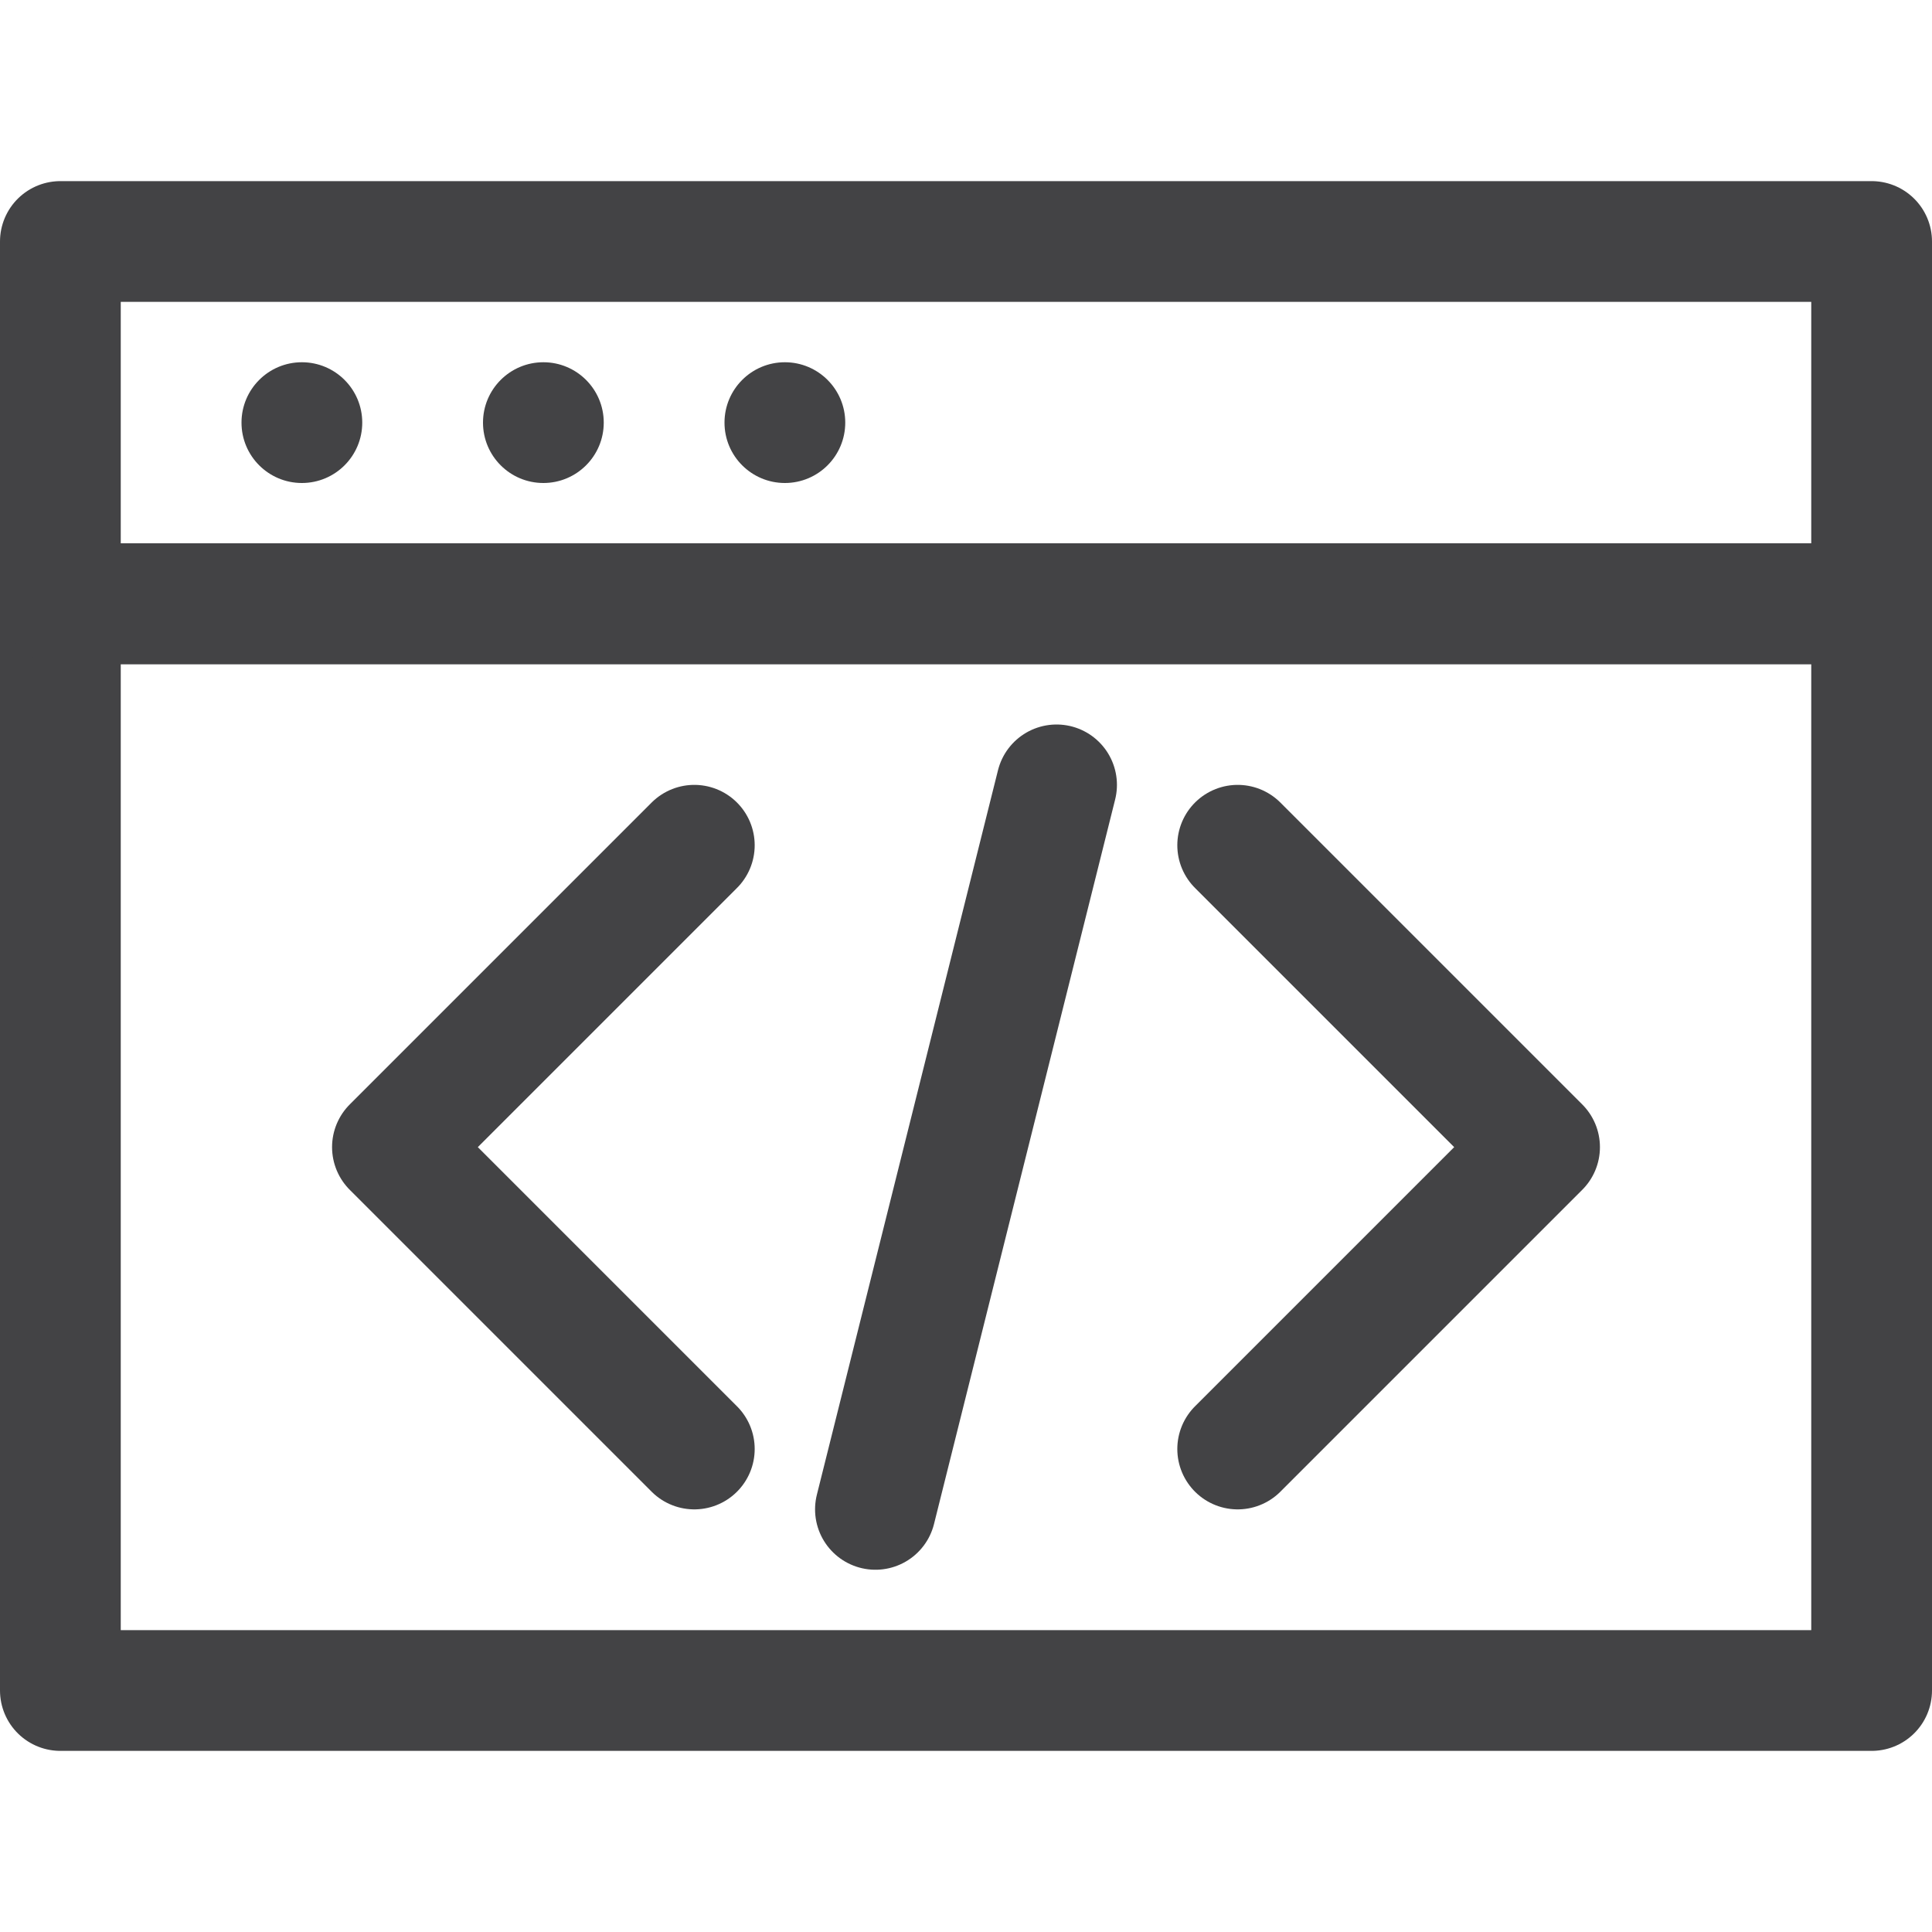
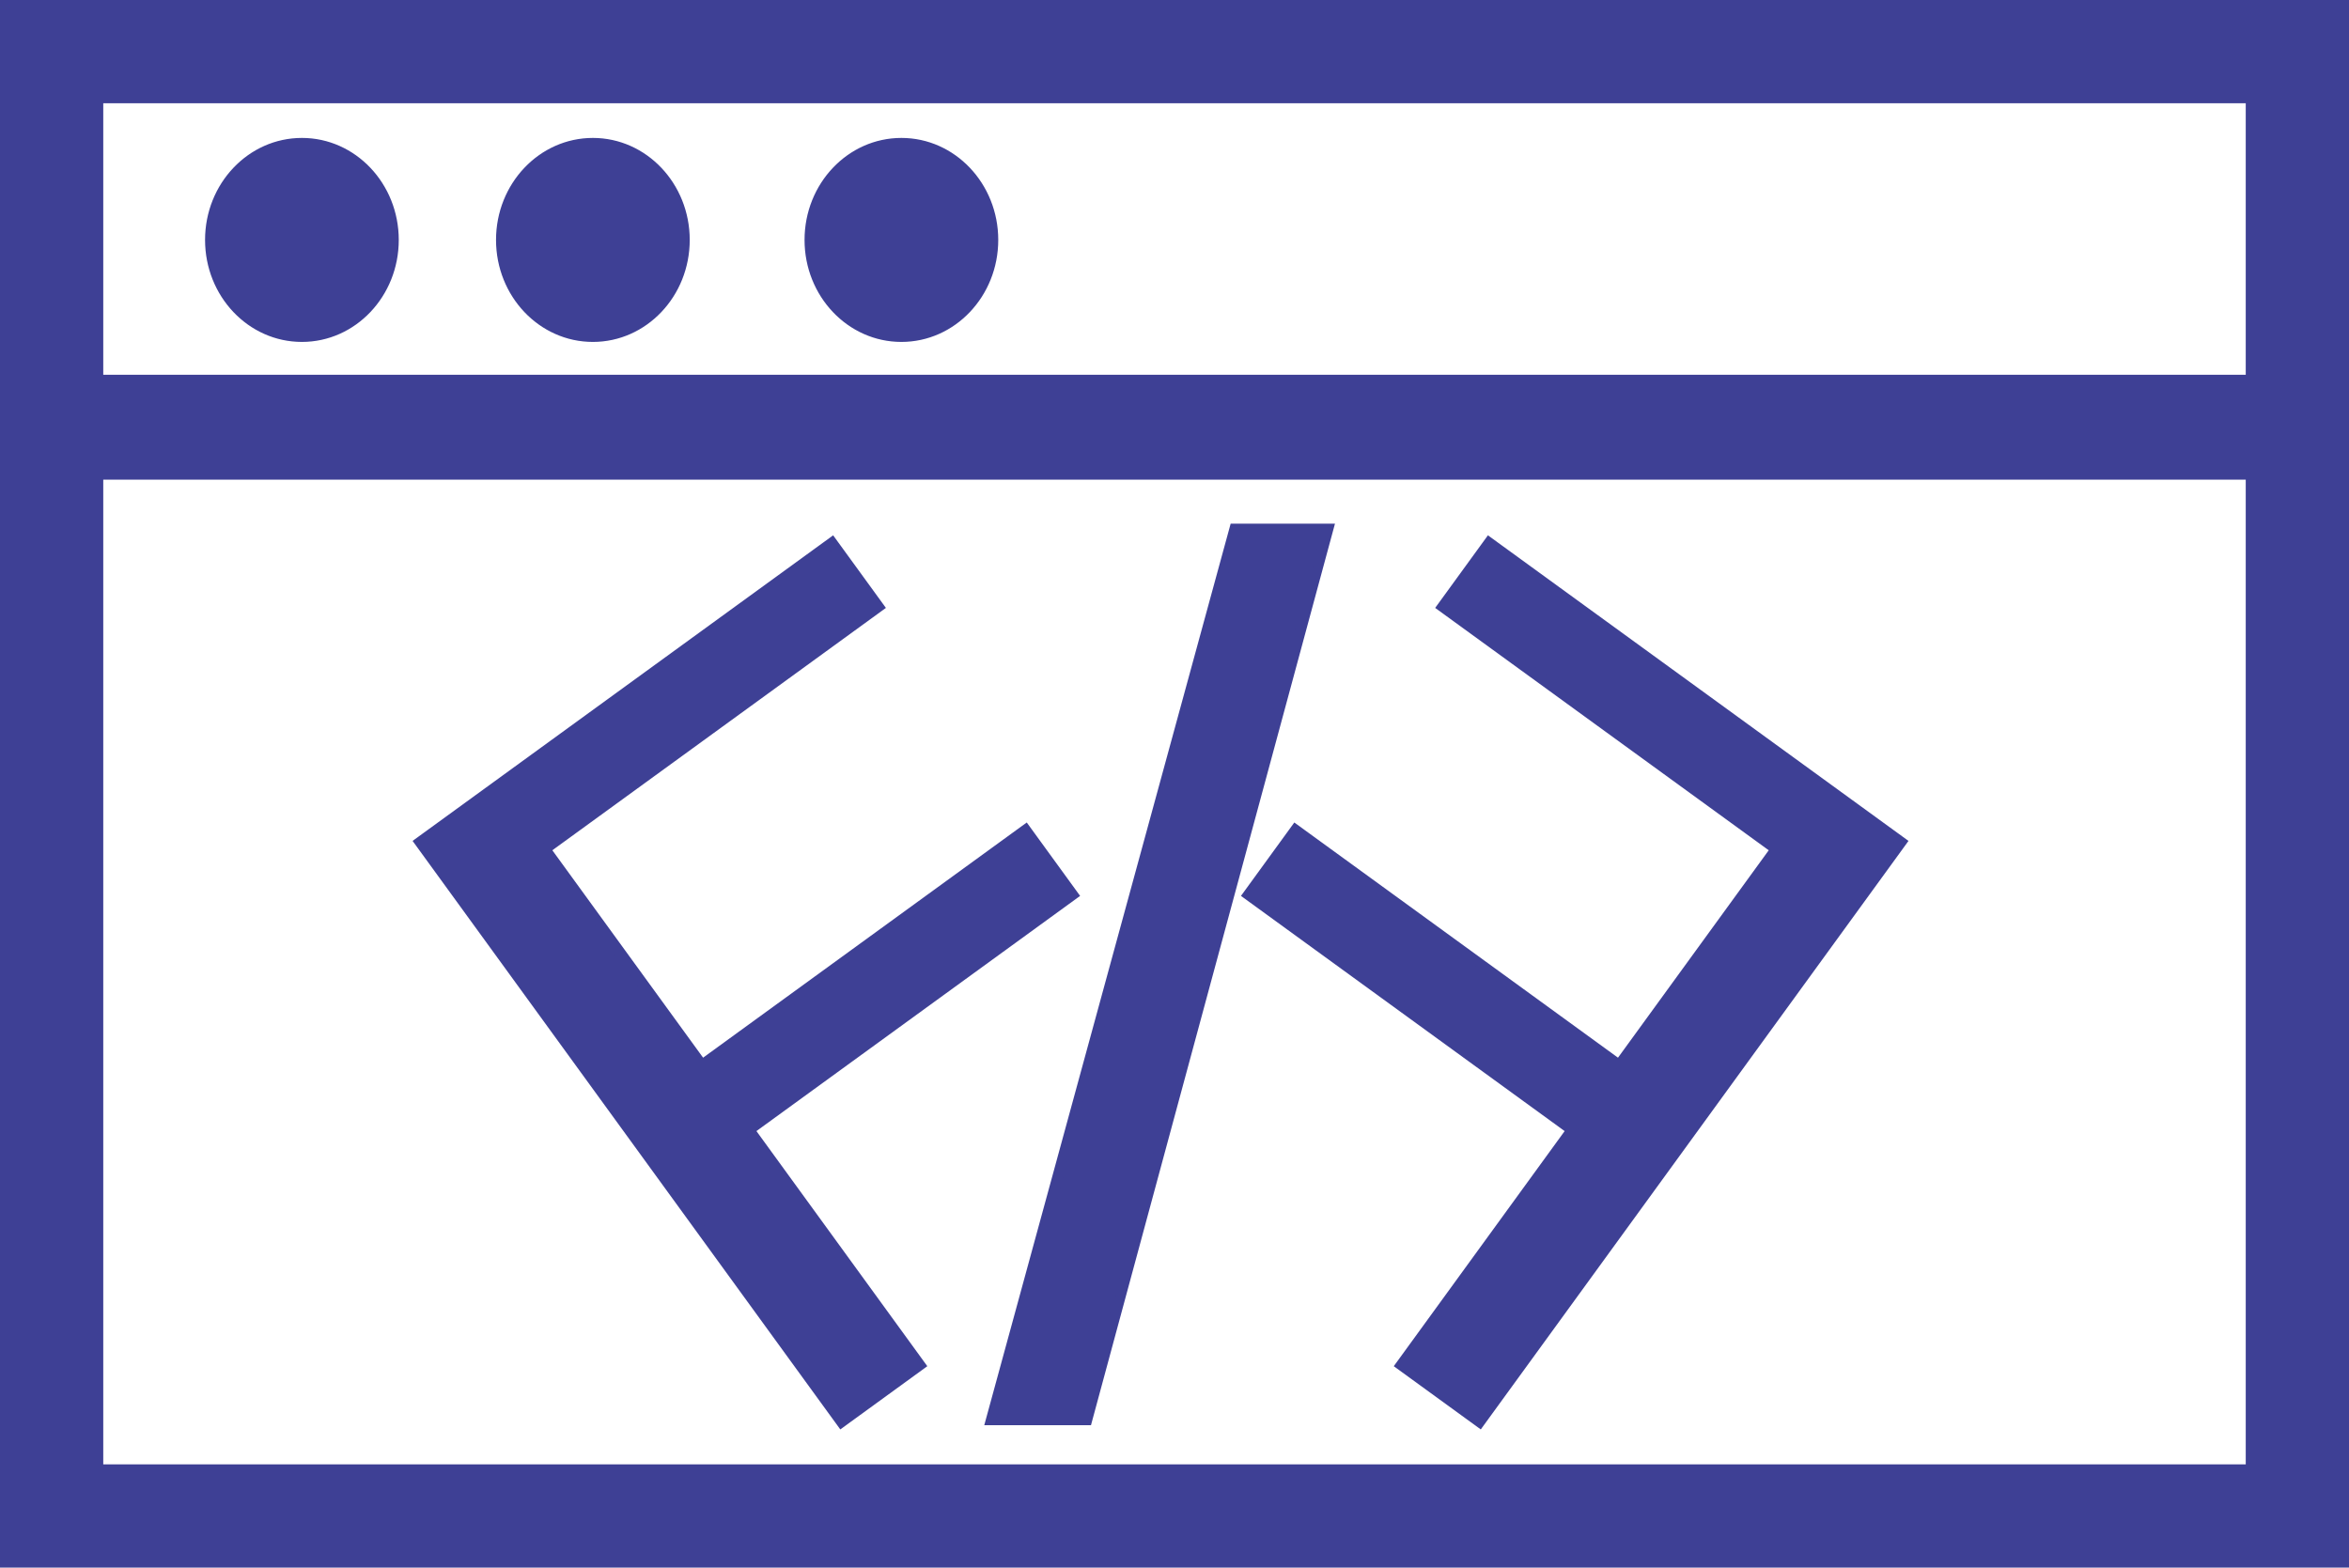
- <svg xmlns="http://www.w3.org/2000/svg" height="32px" style="enable-background:new 0 0 32 32;" version="1.1" viewBox="0 0 32 32" width="32px" xml:space="preserve">
-   <style type="text/css">
- 	.st0{fill:none;stroke:#434345;stroke-width:2;stroke-linecap:round;stroke-linejoin:round;stroke-miterlimit:10;}
- 	.st1{fill:#434345;}
- </style>
-   <g id="Layer_2" />
-   <g id="Layer_1">
-     <g>
-       <g>
-         <rect class="st0" height="18" width="30" x="1" y="10" />
-         <rect class="st0" height="6" width="30" x="1" y="4" />
-         <circle class="st1" cx="5" cy="7" r="1" />
-         <circle class="st1" cx="9" cy="7" r="1" />
-         <circle class="st1" cx="13" cy="7" r="1" />
-       </g>
-       <g>
-         <polyline class="st0" points="11.5,14 6.5,19 11.5,24    " />
-         <polyline class="st0" points="20.5,14 25.5,19 20.5,24    " />
-         <line class="st0" x1="14.5" x2="17.5" y1="25" y2="13" />
-       </g>
+ <svg xmlns="http://www.w3.org/2000/svg" xml:space="preserve" width="113.75mm" height="75.92mm" version="1.1" style="clip-rule:evenodd;fill-rule:evenodd;image-rendering:optimizeQuality;shape-rendering:geometricPrecision;text-rendering:geometricPrecision" viewBox="0 0 11375 7592" id="svg39">
+   <defs id="defs15">
+     <font id="FontID0" horiz-adv-x="667" font-variant="normal" class="str2" font-style="normal" font-weight="400" horiz-origin-x="0" horiz-origin-y="0" vert-origin-x="45" vert-origin-y="90" vert-adv-y="90">
+       <font-face font-family="Arial" id="font-face2">
+         <font-face-src>
+           <font-face-name name="Arial" />
+         </font-face-src>
+       </font-face>
+       <missing-glyph id="missing-glyph6">
+         <path d="M0 0z" id="path4" />
+       </missing-glyph>
+       <glyph unicode="F" horiz-adv-x="610" d="M82.001 0l0 716.001 482.999 0 0 -84.001 -388 0 0 -222.999 336.001 0 0 -84.001 -336.001 0 0 -325 -94.999 0z" id="glyph8" />
+       <glyph unicode="/" horiz-adv-x="277" d="M0 -12l207.999 740.001 70.834 0 -208.001 -740.001 -70.833 0z" id="glyph10" />
+     </font>
+     <style type="text/css" id="style13">
+    
+     @font-face { font-family:"Arial";font-variant:normal;font-style:normal;font-weight:normal;src:url("#FontID0") format(svg)}
+     .str2 {stroke-width:8.51}
+     .str4 {stroke-width:9.9}
+     .str0 {stroke:#3E4095;stroke-width:500}
+     .str3 {stroke:#3E4095;stroke-width:50}
+     .str1 {stroke:#3E4095;stroke-width:10}
+     .fil0 {fill:none}
+     .fil1 {fill:#3E4095}
+     .fnt1 {font-weight:normal;font-size:5048.5px;font-family:'Arial'}
+     .fnt0 {font-weight:normal;font-size:5877.37px;font-family:'Arial'}
+    
+   </style>
+   </defs>
+   <g id="Camada_x0020_1" transform="translate(-3381,-6814)">
+     <rect class="fil0 str0" x="3631" y="7064" width="10875" height="1823" id="rect18" style="fill:none;stroke:#3e4095;stroke-width:500" />
+     <rect class="fil0 str0" x="3631" y="8879" width="10875" height="5277" id="rect20" style="fill:none;stroke:#3e4095;stroke-width:500" />
+     <ellipse class="fil1 str1" cx="4843" cy="7976" rx="464" ry="489" id="ellipse22" style="fill:#3e4095;stroke:#3e4095;stroke-width:10" />
+     <ellipse class="fil1 str1" cx="6252" cy="7976" rx="464" ry="489" id="ellipse24" style="fill:#3e4095;stroke:#3e4095;stroke-width:10" />
+     <ellipse class="fil1 str1" cx="7746" cy="7976" rx="464" ry="489" id="ellipse26" style="fill:#3e4095;stroke:#3e4095;stroke-width:10" />
+     <text x="8180" y="13634" class="fil1 str3 fnt0" id="text28" style="font-weight:normal;font-size:5877.37px;font-family:Arial;fill:#3e4095;stroke:#3e4095;stroke-width:50">/</text>
+     <g transform="rotate(-36.00573,7418.415,19597.032)" id="g32">
+       <text x="10500" y="14850" class="fil1 str3 fnt1" id="text30" style="font-weight:normal;font-size:5048.5px;font-family:Arial;fill:#3e4095;stroke:#3e4095;stroke-width:50">F</text>
+     </g>
+     <g transform="matrix(-0.808958,-0.587866,-0.587866,0.808958,28105,8104.89)" id="g36">
+       <text x="10500" y="14850" class="fil1 str3 fnt1" id="text34" style="font-weight:normal;font-size:5048.5px;font-family:Arial;fill:#3e4095;stroke:#3e4095;stroke-width:50">F</text>
    </g>
  </g>
</svg>
